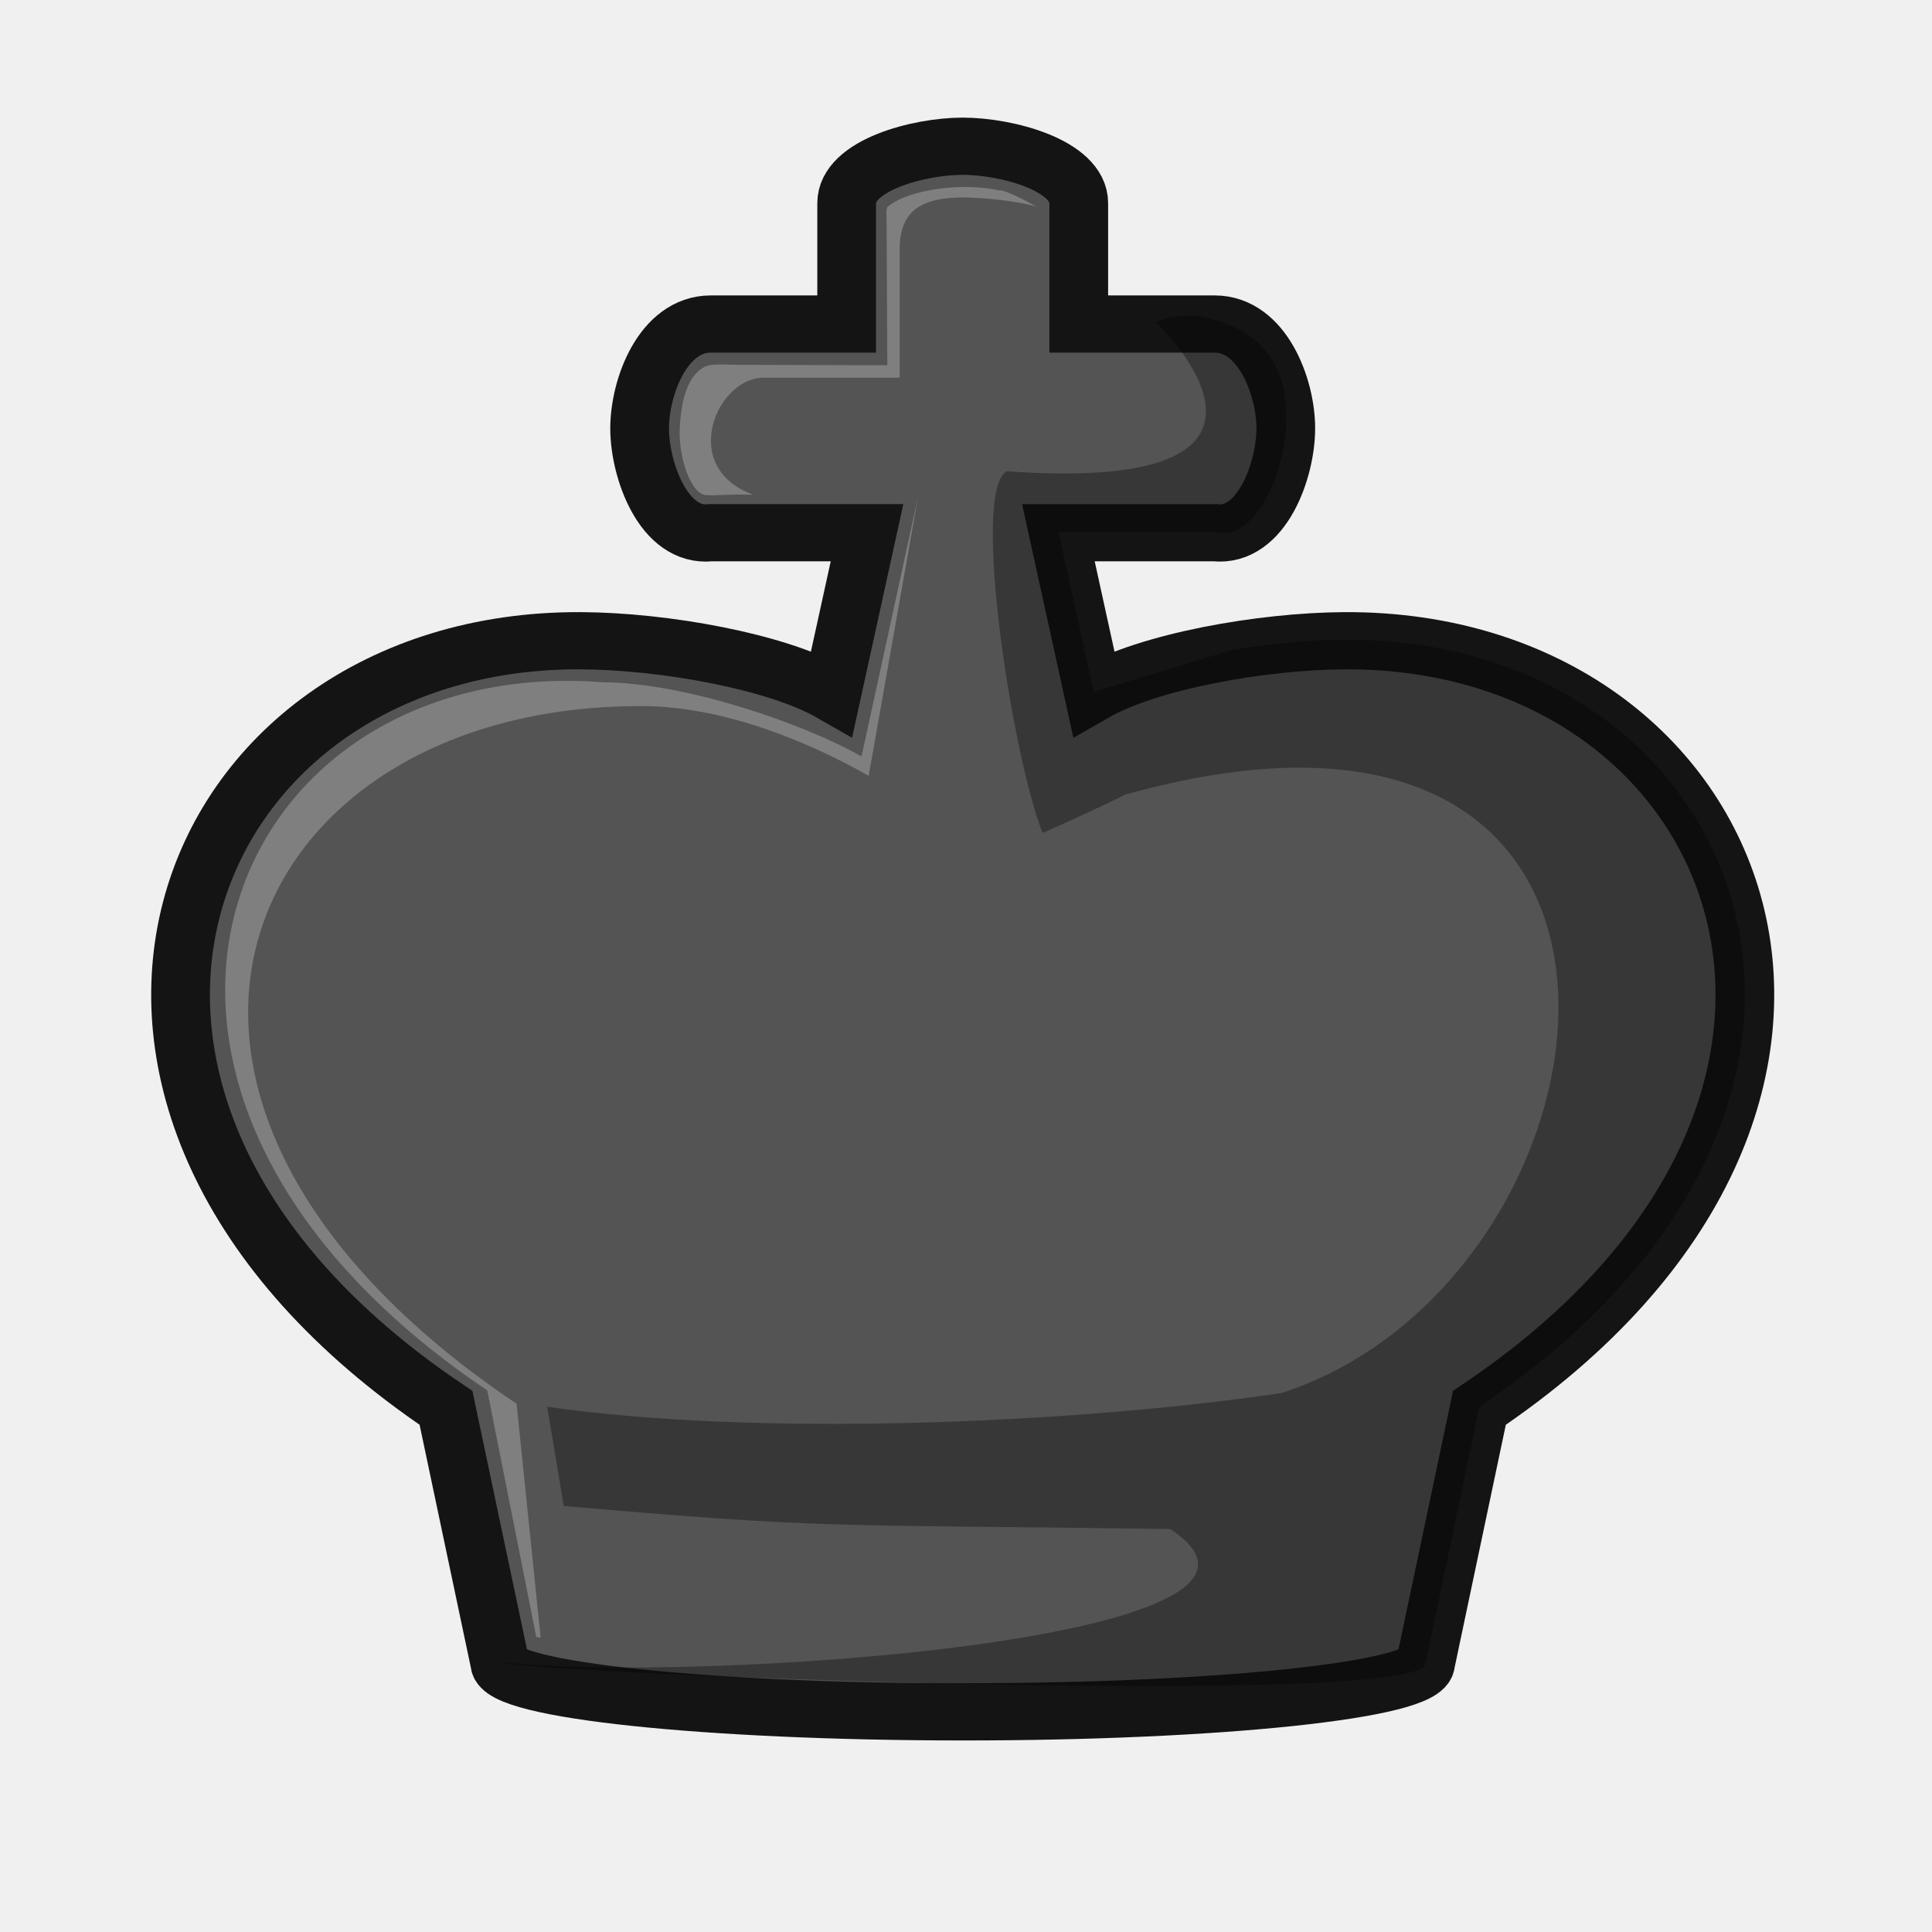
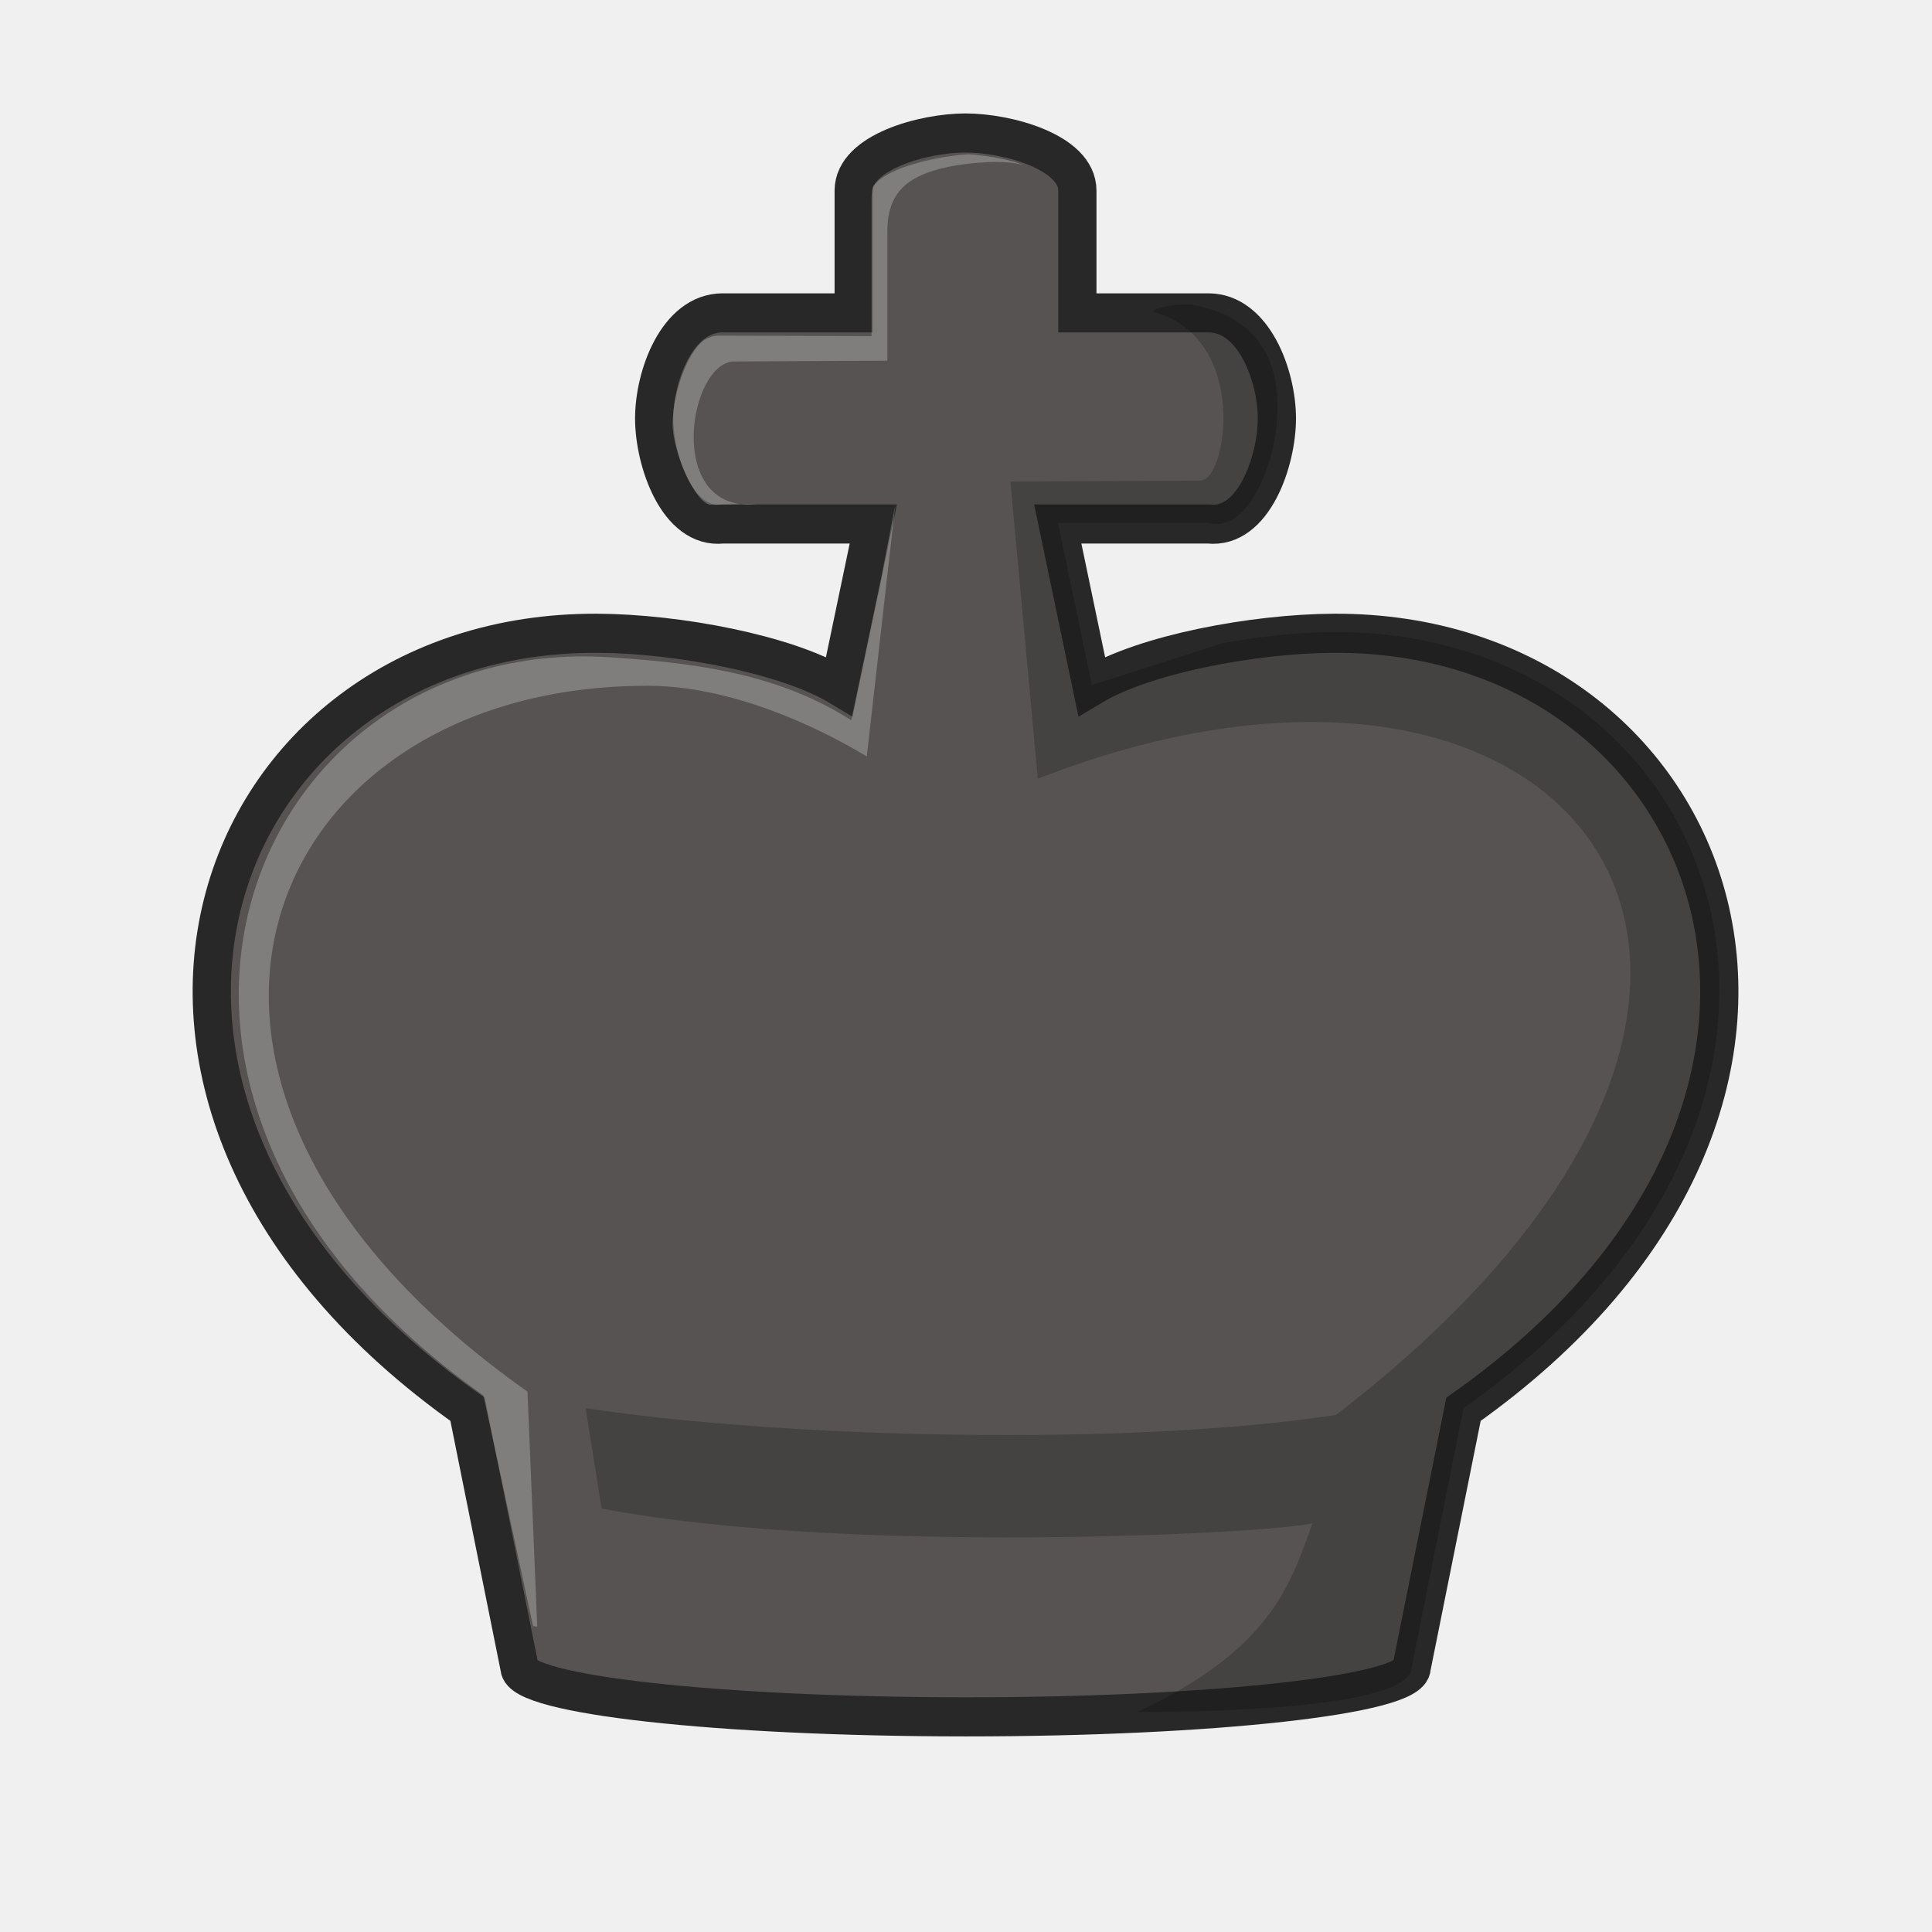
<svg xmlns="http://www.w3.org/2000/svg" width="50mm" height="50mm" clip-rule="evenodd" fill-rule="evenodd" image-rendering="optimizeQuality" shape-rendering="geometricPrecision" text-rendering="geometricPrecision" version="1.1" viewBox="0 0 50 50">
-   <g transform="matrix(1.0388 0 0 1.0121 -3384.3 2160.3)" stroke-width=".975">
-     <path d="m3281.9-2090.7c6.361 0 11.51-0.56 11.51-1.249l1.341-6.525c11.336-7.822 6.689-19.658-3.349-19.615-2.083 0.01-4.894 0.53-6.264 1.337l-0.876-4.099h3.895c1.17 0.131 1.77-1.6 1.77-2.668 0-1.068-0.592-2.668-1.77-2.668h-3.388v-3.092c0-0.97-1.804-1.455-2.891-1.455s-2.891 0.485-2.891 1.455v3.092h-3.388c-1.18 0-1.77 1.6-1.77 2.668 0 1.068 0.6 2.799 1.77 2.668h3.895l-0.876 4.099c-1.371-0.807-4.181-1.328-6.264-1.337-10.038-0.043-14.685 11.794-3.349 19.615l1.342 6.525c0 0.688 5.149 1.246 11.51 1.249h0.023z" fill="#545454" stroke="#141414" stroke-width="1.463" style="paint-order:normal" />
-     <path d="m3287.7-2126.4c-0.551-0.01-0.968 0.097-0.986 0.185 0.738 0.752 3.757 4.344-3.738 3.792-0.902 0.506 0.149 7.329 0.892 9.249 0 0 1.22-0.547 2.05-0.977 14.763-4.253 12.706 12.372 3.902 15.299-5.255 0.795-13.114 1.119-18.294 0.35l0.413 2.538c6.744 0.603 6.596 0.464 15.112 0.59 4.2 2.842-11.95 3.965-16.701 3.397 0.093 0.263 23.03 1.225 23.059 0.036l1.341-6.559c11.335-7.822 6.69-19.658-3.348-19.616-0.876 0-1.877 0.104-2.849 0.272l-3.412 1.065-0.876-4.099h3.894c1.027 0.294 1.743-1.581 1.77-2.668 0.151-2.251-1.43-2.704-2.228-2.853z" opacity=".35" />
-     <path d="m3282.8-2129.6c-0.914-0.216-2.261-0.036-2.786 0.409-0.053 0.045-0.034 0.214-0.033 0.295l0.019 3.763-3.727-0.011c-0.296-9e-4 -0.659-0.044-0.842 0.06-0.37 0.207-0.57 0.753-0.604 1.602-0.027 0.689 0.273 1.635 0.649 1.668 0.237 0.021 0.576-0.028 1.182-0.01-1.884-0.699-0.896-3.043 0.302-2.991h3.347v-3.274c0-0.97 0.504-1.335 1.591-1.335 0.427 0 1.319 0.083 1.815 0.233-0.519-0.301-0.9-0.451-0.912-0.41z" fill="#fff" opacity=".25" style="paint-order:normal" />
-     <path d="m3280.2-2119.1-0.843 3.97c-1.371-0.807-4.357-1.888-6.44-1.897-9.415-0.753-14.059 10.374-2.884 18.108l1.222 6.307 0.108 0.015-0.599-5.98c-11.336-7.822-6.891-17.884 3.147-17.841 2.083 0.01 4.253 0.978 5.624 1.785l1.228-7.123z" fill="#fff" opacity=".25" style="paint-order:normal" />
+   <g transform="matrix(1.0011 0 0 1.0239 -3260.5 2185.1)" stroke-width=".988">
+     <path d="m3281.9-2090.7c6.361 0 11.51-0.56 11.51-1.249l1.341-6.525c11.336-7.822 6.689-19.658-3.349-19.615-2.083 0.01-4.894 0.53-6.264 1.337l-0.876-4.099h3.895c1.17 0.131 1.77-1.6 1.77-2.668 0-1.068-0.592-2.668-1.77-2.668h-3.388v-3.092c0-0.97-1.804-1.455-2.891-1.455s-2.891 0.485-2.891 1.455v3.092h-3.388c-1.18 0-1.77 1.6-1.77 2.668 0 1.068 0.6 2.799 1.77 2.668h3.895l-0.876 4.099c-1.371-0.807-4.181-1.328-6.264-1.337-10.038-0.043-14.685 11.794-3.349 19.615l1.342 6.525c0 0.688 5.149 1.246 11.51 1.249h0.023z" fill="#565352" stroke="#282828" stroke-width=".988" style="paint-order:normal" />
+     <path d="m3287.7-2126.4c-0.551-0.01-0.968 0.097-0.986 0.185 2.532 0.635 1.919 4.342 1.214 4.267l-4.89 0.024 0.708 7.511c14.045-5.355 22.148 5.233 7.71 16.08-5.255 0.795-14.22 0.6-19.399-0.17l0.413 2.538c6.744 1.247 18.383 0.563 18.383 0.35-0.579 1.596-1.078 3.193-4.52 4.789 0 0 7.05 0.072 7.078-1.117l1.341-6.559c11.335-7.822 6.69-19.658-3.348-19.616-0.876 0-1.877 0.104-2.849 0.272l-3.412 1.065-0.876-4.099h3.894c1.027 0.294 1.743-1.581 1.77-2.668 0.151-2.251-1.43-2.704-2.228-2.853z" opacity=".2" />
+     <path d="m3279.5-2129.4c-0.043 0.055-0.051 0.264-0.051 0.345v3.456l-3.727-0.011c-0.296-8e-4 -0.339-0.011-0.532 0.074-0.423 0.186-0.87 1.266-0.885 2.131-0.012 0.709 0.591 2.053 0.987 2.067 0.238 0.01 0.576-0.028 1.182-0.01-2.405 0.22-1.744-3.663-0.546-3.611l3.929-0.02v-3.274c0-0.97 0.513-1.409 1.577-1.625 0.533-0.108 1.452-0.192 1.948-0.042-0.498-0.208-1.443-0.287-1.459-0.273-0.445 0.018-1.995 0.245-2.422 0.793z" fill="#fff" opacity=".25" style="paint-order:normal" />
+     <path d="m3279.7-2119.5-0.777 3.61c-1.723-1.075-3.669-1.425-6.057-1.579-9.415-0.753-14.627 10.912-3.451 18.646l1.283 5.828 0.108 0.015-0.252-5.94c-11.336-7.822-6.891-17.884 3.147-17.841 2.083 0.01 4.253 0.978 5.624 1.785l0.737-6.354z" fill="#fff" opacity=".25" style="paint-order:normal" />
  </g>
</svg>
